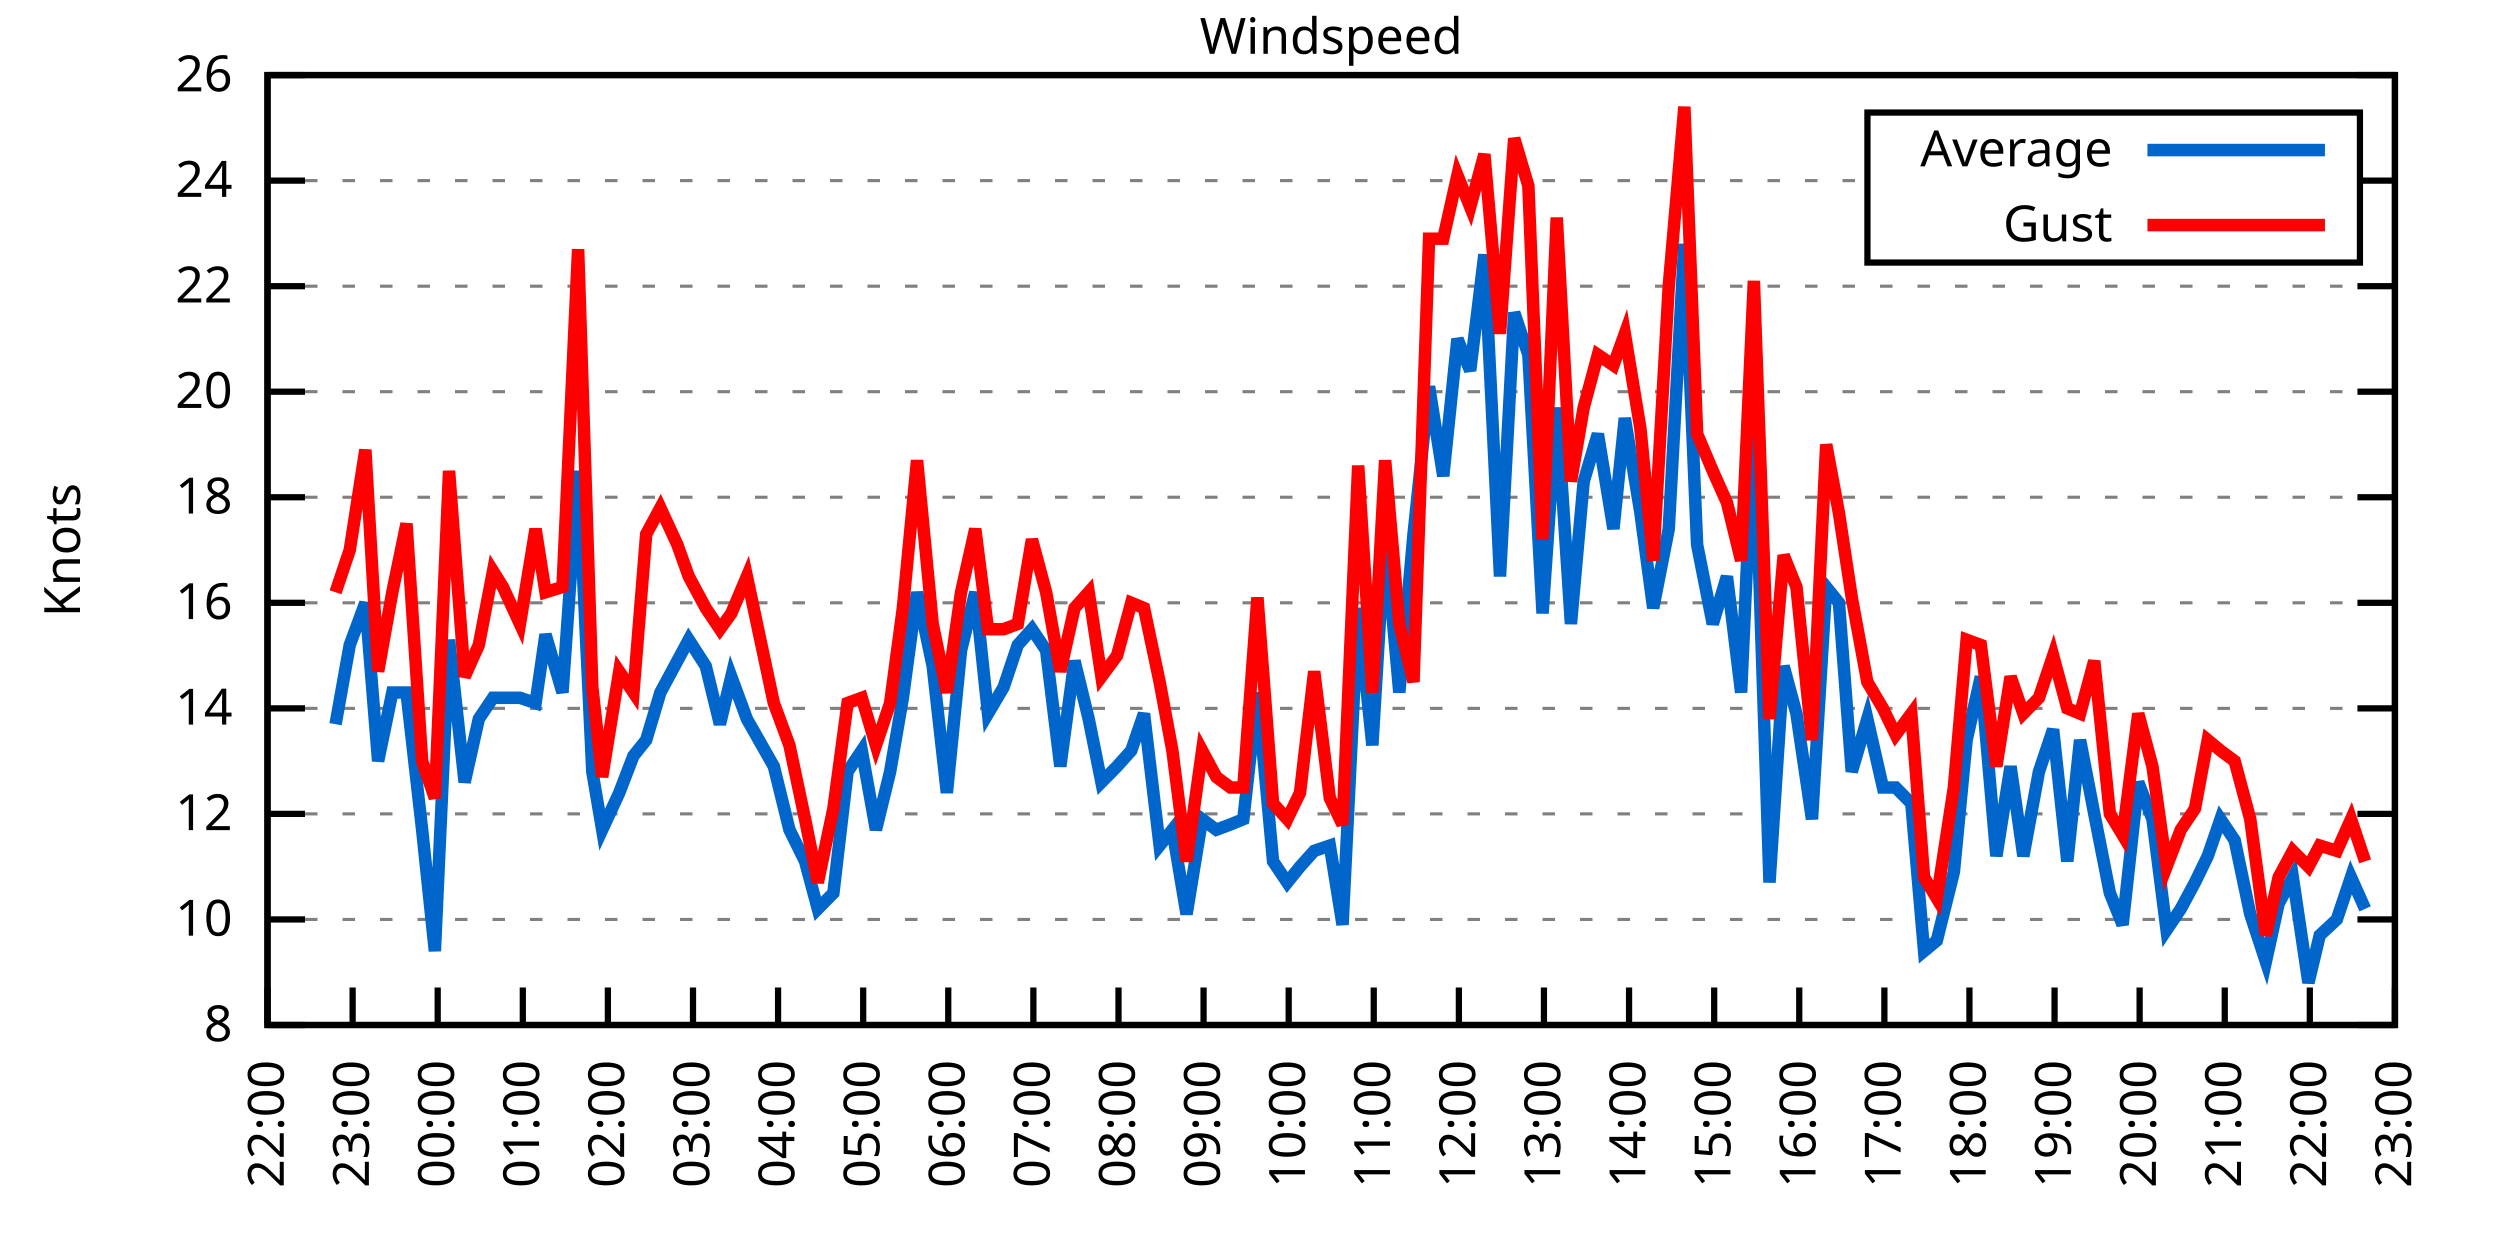
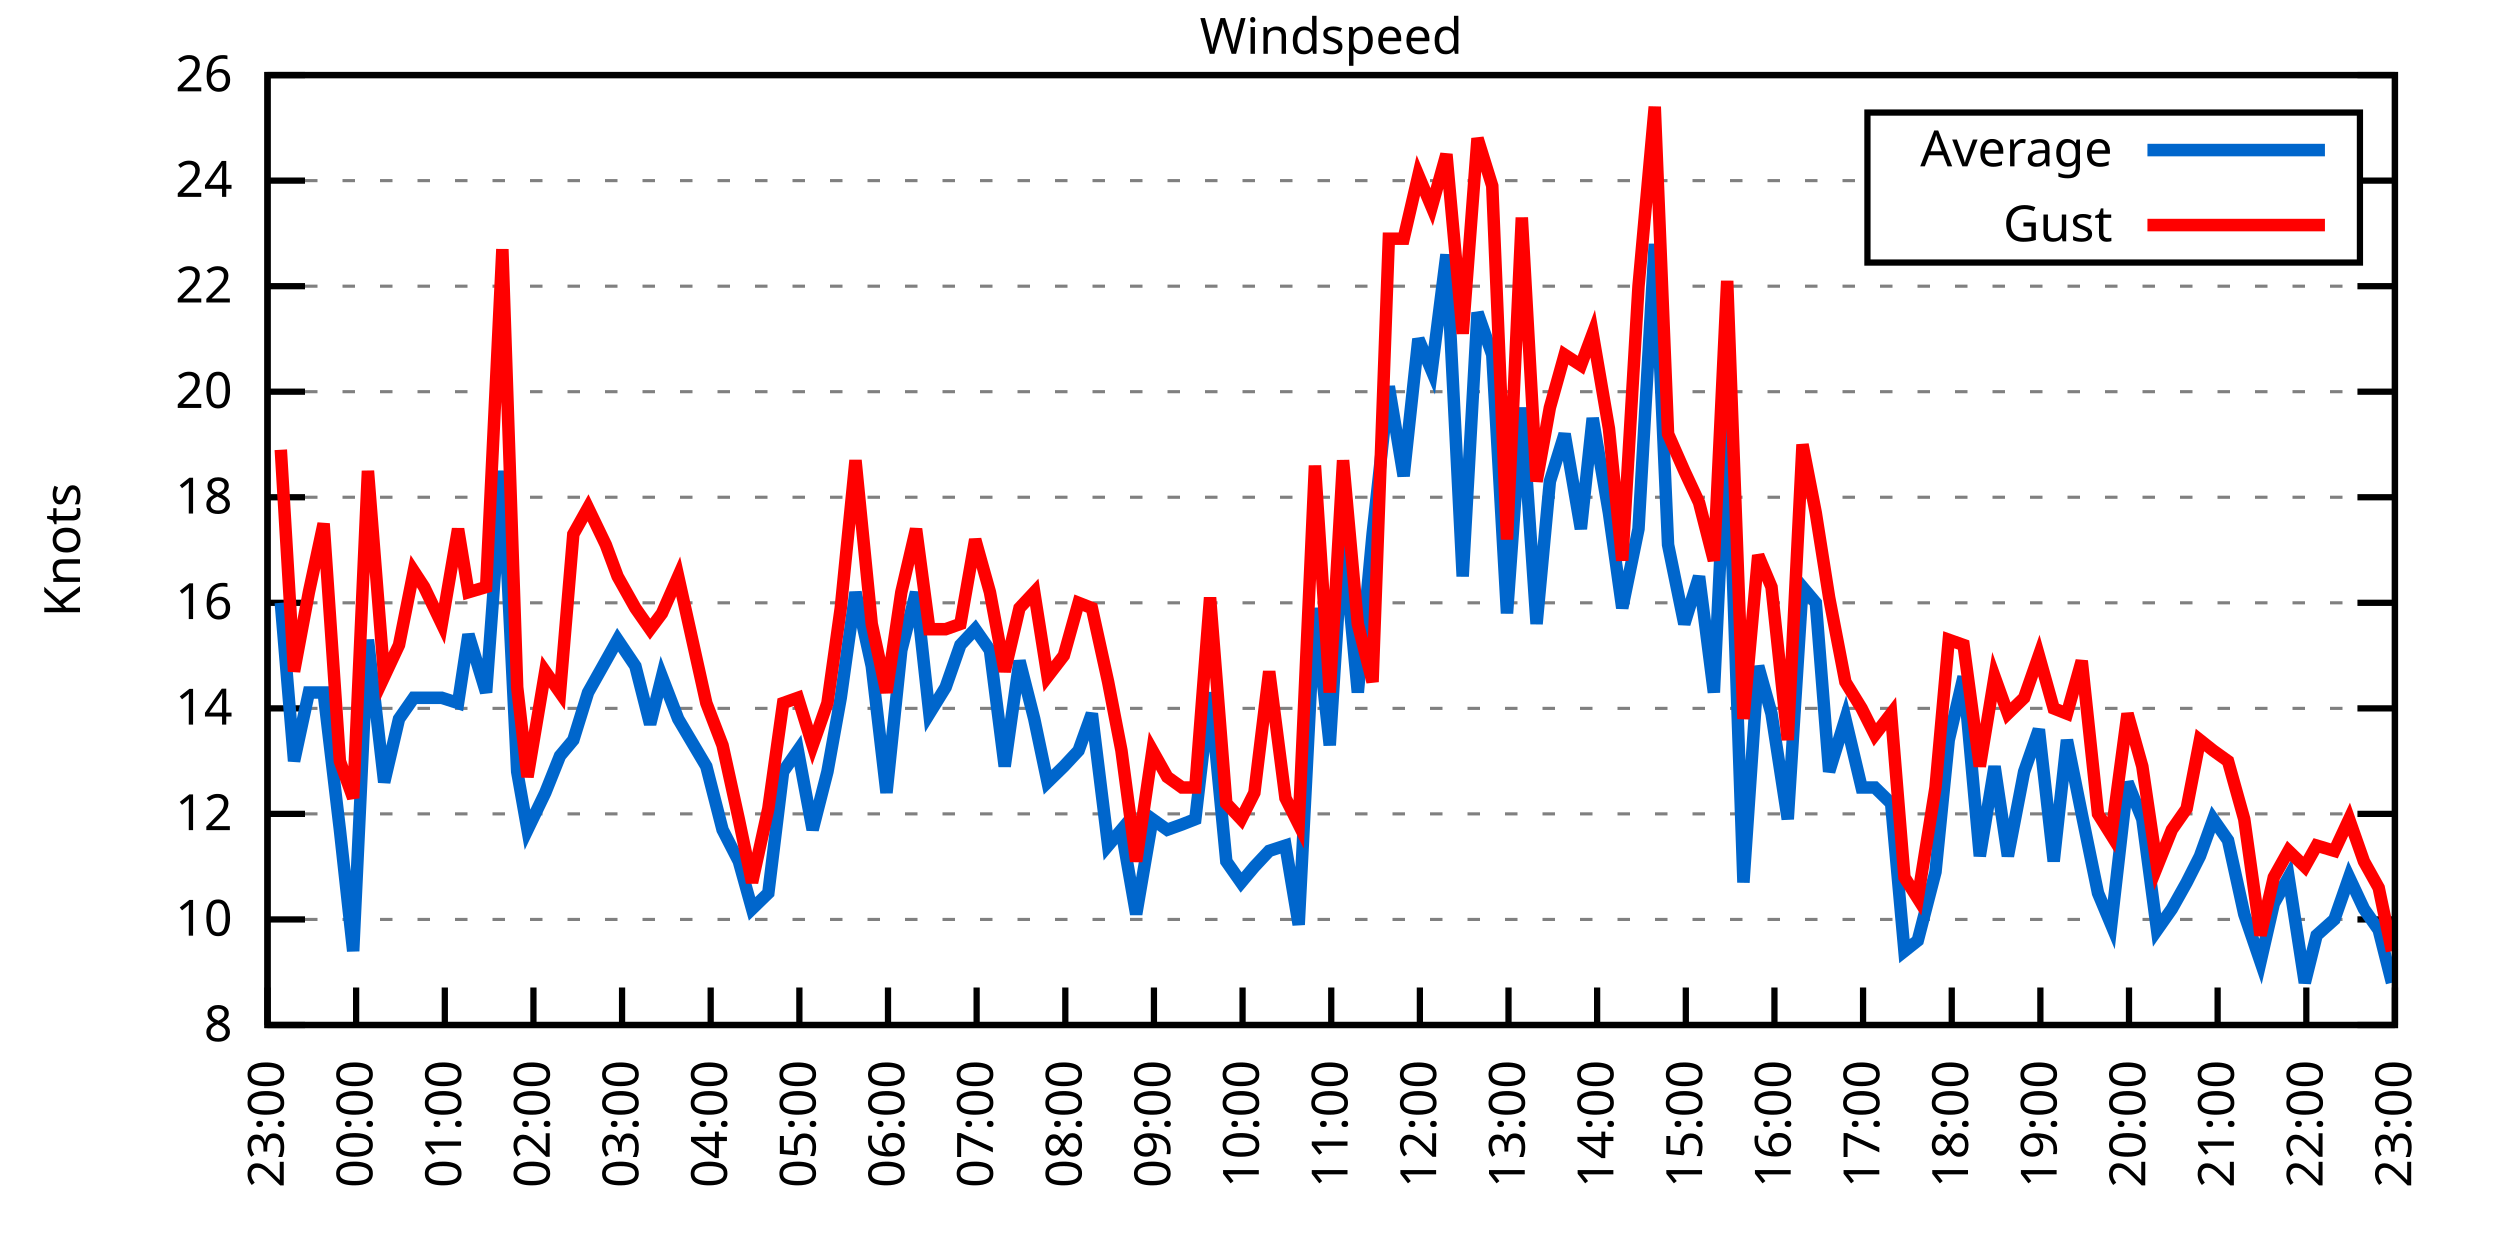
<svg xmlns="http://www.w3.org/2000/svg" xmlns:xlink="http://www.w3.org/1999/xlink" width="400" height="200" viewBox="0 0 400 200">
  <g id="gnuplot_canvas">
    <rect x="0" y="0" width="400" height="200" fill="none" />
    <defs>
      <circle id="gpDot" r="0.5" stroke-width="0.5" stroke="currentColor" />
      <path id="gpPt0" stroke-width="0.333" stroke="currentColor" d="M-1,0 h2 M0,-1 v2" />
      <path id="gpPt1" stroke-width="0.333" stroke="currentColor" d="M-1,-1 L1,1 M1,-1 L-1,1" />
      <path id="gpPt2" stroke-width="0.333" stroke="currentColor" d="M-1,0 L1,0 M0,-1 L0,1 M-1,-1 L1,1 M-1,1 L1,-1" />
      <rect id="gpPt3" stroke-width="0.333" stroke="currentColor" x="-1" y="-1" width="2" height="2" />
      <rect id="gpPt4" stroke-width="0.333" stroke="currentColor" fill="currentColor" x="-1" y="-1" width="2" height="2" />
      <circle id="gpPt5" stroke-width="0.333" stroke="currentColor" cx="0" cy="0" r="1" />
      <use xlink:href="#gpPt5" id="gpPt6" fill="currentColor" stroke="none" />
      <path id="gpPt7" stroke-width="0.333" stroke="currentColor" d="M0,-1.33 L-1.33,0.67 L1.33,0.67 z" />
      <use xlink:href="#gpPt7" id="gpPt8" fill="currentColor" stroke="none" />
      <use xlink:href="#gpPt7" id="gpPt9" stroke="currentColor" transform="rotate(180)" />
      <use xlink:href="#gpPt9" id="gpPt10" fill="currentColor" stroke="none" />
      <use xlink:href="#gpPt3" id="gpPt11" stroke="currentColor" transform="rotate(45)" />
      <use xlink:href="#gpPt11" id="gpPt12" fill="currentColor" stroke="none" />
      <path id="gpPt13" stroke-width="0.333" stroke="currentColor" d="M0,1.330 L1.265,0.411 L0.782,-1.067 L-0.782,-1.076 L-1.265,0.411 z" />
      <use xlink:href="#gpPt13" id="gpPt14" fill="currentColor" stroke="none" />
      <filter id="textbox" filterUnits="objectBoundingBox" x="0" y="0" height="1" width="1">
        <feFlood flood-color="white" flood-opacity="1" result="bgnd" />
        <feComposite in="SourceGraphic" in2="bgnd" operator="atop" />
      </filter>
      <filter id="greybox" filterUnits="objectBoundingBox" x="0" y="0" height="1" width="1">
        <feFlood flood-color="lightgrey" flood-opacity="1" result="grey" />
        <feComposite in="SourceGraphic" in2="grey" operator="atop" />
      </filter>
    </defs>
    <g fill="none" color="white" stroke="currentColor" stroke-width="1.00" stroke-linecap="butt" stroke-linejoin="miter">
</g>
    <g fill="none" color="black" stroke="currentColor" stroke-width="1.00" stroke-linecap="butt" stroke-linejoin="miter">
      <g stroke="none" shape-rendering="crispEdges">
        <polygon fill="rgb(255, 255, 255)" points="42.80,164.00 383.18,164.00 383.18,12.02 42.80,12.02 " />
      </g>
    </g>
    <g fill="none" color="black" stroke="currentColor" stroke-width="1.00" stroke-linecap="butt" stroke-linejoin="miter">
</g>
    <g fill="none" color="black" stroke="black" stroke-width="0.50" stroke-linecap="butt" stroke-linejoin="miter">
</g>
    <g fill="none" color="gray" stroke="currentColor" stroke-width="0.50" stroke-linecap="butt" stroke-linejoin="miter">
      <path stroke="gray" stroke-dasharray="2,4" class="gridline" d="M42.80,164.00 L383.19,164.00  " />
    </g>
    <g fill="none" color="gray" stroke="gray" stroke-width="1.00" stroke-linecap="butt" stroke-linejoin="miter">
</g>
    <g fill="none" color="black" stroke="currentColor" stroke-width="1.00" stroke-linecap="butt" stroke-linejoin="miter">
      <path stroke="black" d="M42.80,164.00 L48.80,164.00 M383.19,164.00 L377.19,164.00  " />
      <g transform="translate(37.20,166.60)" stroke="none" fill="black" font-family="Sans" font-size="8.00" text-anchor="end">
        <text>
          <tspan font-family="Sans"> 8</tspan>
        </text>
      </g>
    </g>
    <g fill="none" color="black" stroke="currentColor" stroke-width="1.00" stroke-linecap="butt" stroke-linejoin="miter">
</g>
    <g fill="none" color="black" stroke="black" stroke-width="0.50" stroke-linecap="butt" stroke-linejoin="miter">
</g>
    <g fill="none" color="gray" stroke="currentColor" stroke-width="0.50" stroke-linecap="butt" stroke-linejoin="miter">
      <path stroke="gray" stroke-dasharray="2,4" class="gridline" d="M42.80,147.11 L383.19,147.11  " />
    </g>
    <g fill="none" color="gray" stroke="gray" stroke-width="1.00" stroke-linecap="butt" stroke-linejoin="miter">
</g>
    <g fill="none" color="black" stroke="currentColor" stroke-width="1.00" stroke-linecap="butt" stroke-linejoin="miter">
      <path stroke="black" d="M42.80,147.11 L48.80,147.11 M383.19,147.11 L377.19,147.11  " />
      <g transform="translate(37.20,149.71)" stroke="none" fill="black" font-family="Sans" font-size="8.00" text-anchor="end">
        <text>
          <tspan font-family="Sans"> 10</tspan>
        </text>
      </g>
    </g>
    <g fill="none" color="black" stroke="currentColor" stroke-width="1.00" stroke-linecap="butt" stroke-linejoin="miter">
</g>
    <g fill="none" color="black" stroke="black" stroke-width="0.50" stroke-linecap="butt" stroke-linejoin="miter">
</g>
    <g fill="none" color="gray" stroke="currentColor" stroke-width="0.50" stroke-linecap="butt" stroke-linejoin="miter">
      <path stroke="gray" stroke-dasharray="2,4" class="gridline" d="M42.80,130.22 L383.19,130.22  " />
    </g>
    <g fill="none" color="gray" stroke="gray" stroke-width="1.00" stroke-linecap="butt" stroke-linejoin="miter">
</g>
    <g fill="none" color="black" stroke="currentColor" stroke-width="1.00" stroke-linecap="butt" stroke-linejoin="miter">
      <path stroke="black" d="M42.80,130.22 L48.80,130.22 M383.19,130.22 L377.19,130.22  " />
      <g transform="translate(37.20,132.82)" stroke="none" fill="black" font-family="Sans" font-size="8.00" text-anchor="end">
        <text>
          <tspan font-family="Sans"> 12</tspan>
        </text>
      </g>
    </g>
    <g fill="none" color="black" stroke="currentColor" stroke-width="1.00" stroke-linecap="butt" stroke-linejoin="miter">
</g>
    <g fill="none" color="black" stroke="black" stroke-width="0.50" stroke-linecap="butt" stroke-linejoin="miter">
</g>
    <g fill="none" color="gray" stroke="currentColor" stroke-width="0.50" stroke-linecap="butt" stroke-linejoin="miter">
      <path stroke="gray" stroke-dasharray="2,4" class="gridline" d="M42.80,113.34 L383.19,113.34  " />
    </g>
    <g fill="none" color="gray" stroke="gray" stroke-width="1.00" stroke-linecap="butt" stroke-linejoin="miter">
</g>
    <g fill="none" color="black" stroke="currentColor" stroke-width="1.00" stroke-linecap="butt" stroke-linejoin="miter">
      <path stroke="black" d="M42.80,113.34 L48.80,113.34 M383.19,113.34 L377.19,113.34  " />
      <g transform="translate(37.20,115.94)" stroke="none" fill="black" font-family="Sans" font-size="8.00" text-anchor="end">
        <text>
          <tspan font-family="Sans"> 14</tspan>
        </text>
      </g>
    </g>
    <g fill="none" color="black" stroke="currentColor" stroke-width="1.00" stroke-linecap="butt" stroke-linejoin="miter">
</g>
    <g fill="none" color="black" stroke="black" stroke-width="0.50" stroke-linecap="butt" stroke-linejoin="miter">
</g>
    <g fill="none" color="gray" stroke="currentColor" stroke-width="0.50" stroke-linecap="butt" stroke-linejoin="miter">
      <path stroke="gray" stroke-dasharray="2,4" class="gridline" d="M42.80,96.45 L383.19,96.45  " />
    </g>
    <g fill="none" color="gray" stroke="gray" stroke-width="1.00" stroke-linecap="butt" stroke-linejoin="miter">
</g>
    <g fill="none" color="black" stroke="currentColor" stroke-width="1.00" stroke-linecap="butt" stroke-linejoin="miter">
      <path stroke="black" d="M42.80,96.45 L48.80,96.45 M383.19,96.45 L377.19,96.45  " />
      <g transform="translate(37.20,99.05)" stroke="none" fill="black" font-family="Sans" font-size="8.00" text-anchor="end">
        <text>
          <tspan font-family="Sans"> 16</tspan>
        </text>
      </g>
    </g>
    <g fill="none" color="black" stroke="currentColor" stroke-width="1.00" stroke-linecap="butt" stroke-linejoin="miter">
</g>
    <g fill="none" color="black" stroke="black" stroke-width="0.50" stroke-linecap="butt" stroke-linejoin="miter">
</g>
    <g fill="none" color="gray" stroke="currentColor" stroke-width="0.50" stroke-linecap="butt" stroke-linejoin="miter">
      <path stroke="gray" stroke-dasharray="2,4" class="gridline" d="M42.80,79.56 L383.19,79.56  " />
    </g>
    <g fill="none" color="gray" stroke="gray" stroke-width="1.00" stroke-linecap="butt" stroke-linejoin="miter">
</g>
    <g fill="none" color="black" stroke="currentColor" stroke-width="1.00" stroke-linecap="butt" stroke-linejoin="miter">
      <path stroke="black" d="M42.80,79.56 L48.80,79.56 M383.19,79.56 L377.19,79.56  " />
      <g transform="translate(37.20,82.16)" stroke="none" fill="black" font-family="Sans" font-size="8.00" text-anchor="end">
        <text>
          <tspan font-family="Sans"> 18</tspan>
        </text>
      </g>
    </g>
    <g fill="none" color="black" stroke="currentColor" stroke-width="1.00" stroke-linecap="butt" stroke-linejoin="miter">
</g>
    <g fill="none" color="black" stroke="black" stroke-width="0.50" stroke-linecap="butt" stroke-linejoin="miter">
</g>
    <g fill="none" color="gray" stroke="currentColor" stroke-width="0.50" stroke-linecap="butt" stroke-linejoin="miter">
      <path stroke="gray" stroke-dasharray="2,4" class="gridline" d="M42.80,62.67 L383.19,62.67  " />
    </g>
    <g fill="none" color="gray" stroke="gray" stroke-width="1.00" stroke-linecap="butt" stroke-linejoin="miter">
</g>
    <g fill="none" color="black" stroke="currentColor" stroke-width="1.00" stroke-linecap="butt" stroke-linejoin="miter">
      <path stroke="black" d="M42.80,62.67 L48.80,62.67 M383.19,62.67 L377.19,62.67  " />
      <g transform="translate(37.20,65.27)" stroke="none" fill="black" font-family="Sans" font-size="8.00" text-anchor="end">
        <text>
          <tspan font-family="Sans"> 20</tspan>
        </text>
      </g>
    </g>
    <g fill="none" color="black" stroke="currentColor" stroke-width="1.00" stroke-linecap="butt" stroke-linejoin="miter">
</g>
    <g fill="none" color="black" stroke="black" stroke-width="0.50" stroke-linecap="butt" stroke-linejoin="miter">
</g>
    <g fill="none" color="gray" stroke="currentColor" stroke-width="0.50" stroke-linecap="butt" stroke-linejoin="miter">
      <path stroke="gray" stroke-dasharray="2,4" class="gridline" d="M42.80,45.79 L383.19,45.79  " />
    </g>
    <g fill="none" color="gray" stroke="gray" stroke-width="1.00" stroke-linecap="butt" stroke-linejoin="miter">
</g>
    <g fill="none" color="black" stroke="currentColor" stroke-width="1.00" stroke-linecap="butt" stroke-linejoin="miter">
      <path stroke="black" d="M42.80,45.79 L48.80,45.79 M383.19,45.79 L377.19,45.79  " />
      <g transform="translate(37.20,48.39)" stroke="none" fill="black" font-family="Sans" font-size="8.00" text-anchor="end">
        <text>
          <tspan font-family="Sans"> 22</tspan>
        </text>
      </g>
    </g>
    <g fill="none" color="black" stroke="currentColor" stroke-width="1.00" stroke-linecap="butt" stroke-linejoin="miter">
</g>
    <g fill="none" color="black" stroke="black" stroke-width="0.50" stroke-linecap="butt" stroke-linejoin="miter">
</g>
    <g fill="none" color="gray" stroke="currentColor" stroke-width="0.50" stroke-linecap="butt" stroke-linejoin="miter">
      <path stroke="gray" stroke-dasharray="2,4" class="gridline" d="M42.80,28.90 L298.79,28.90 M377.59,28.90 L383.19,28.90  " />
    </g>
    <g fill="none" color="gray" stroke="gray" stroke-width="1.00" stroke-linecap="butt" stroke-linejoin="miter">
</g>
    <g fill="none" color="black" stroke="currentColor" stroke-width="1.00" stroke-linecap="butt" stroke-linejoin="miter">
      <path stroke="black" d="M42.80,28.90 L48.80,28.90 M383.19,28.90 L377.19,28.90  " />
      <g transform="translate(37.20,31.50)" stroke="none" fill="black" font-family="Sans" font-size="8.00" text-anchor="end">
        <text>
          <tspan font-family="Sans"> 24</tspan>
        </text>
      </g>
    </g>
    <g fill="none" color="black" stroke="currentColor" stroke-width="1.00" stroke-linecap="butt" stroke-linejoin="miter">
</g>
    <g fill="none" color="black" stroke="black" stroke-width="0.50" stroke-linecap="butt" stroke-linejoin="miter">
</g>
    <g fill="none" color="gray" stroke="currentColor" stroke-width="0.50" stroke-linecap="butt" stroke-linejoin="miter">
      <path stroke="gray" stroke-dasharray="2,4" class="gridline" d="M42.80,12.01 L383.19,12.01  " />
    </g>
    <g fill="none" color="gray" stroke="gray" stroke-width="1.00" stroke-linecap="butt" stroke-linejoin="miter">
</g>
    <g fill="none" color="black" stroke="currentColor" stroke-width="1.00" stroke-linecap="butt" stroke-linejoin="miter">
      <path stroke="black" d="M42.80,12.01 L48.80,12.01 M383.19,12.01 L377.19,12.01  " />
      <g transform="translate(37.20,14.61)" stroke="none" fill="black" font-family="Sans" font-size="8.00" text-anchor="end">
        <text>
          <tspan font-family="Sans"> 26</tspan>
        </text>
      </g>
    </g>
    <g fill="none" color="black" stroke="currentColor" stroke-width="1.00" stroke-linecap="butt" stroke-linejoin="miter">
      <path stroke="black" d="M42.80,164.00 L42.80,158.00  " />
      <g transform="translate(45.40,169.60) rotate(270.00)" stroke="none" fill="black" font-family="Sans" font-size="8.00" text-anchor="end">
        <text>
-           <tspan font-family="Sans">22:00</tspan>
-         </text>
-       </g>
-     </g>
-     <g fill="none" color="black" stroke="currentColor" stroke-width="1.00" stroke-linecap="butt" stroke-linejoin="miter">
-       <path stroke="black" d="M56.42,164.00 L56.42,158.00  " />
-       <g transform="translate(59.02,169.60) rotate(270.00)" stroke="none" fill="black" font-family="Sans" font-size="8.00" text-anchor="end">
-         <text>
          <tspan font-family="Sans">23:00</tspan>
        </text>
      </g>
    </g>
    <g fill="none" color="black" stroke="currentColor" stroke-width="1.00" stroke-linecap="butt" stroke-linejoin="miter">
-       <path stroke="black" d="M70.03,164.00 L70.03,158.00  " />
-       <g transform="translate(72.63,169.60) rotate(270.00)" stroke="none" fill="black" font-family="Sans" font-size="8.00" text-anchor="end">
+       <path stroke="black" d="M56.98,164.00 L56.98,158.00  " />
+       <g transform="translate(59.58,169.60) rotate(270.00)" stroke="none" fill="black" font-family="Sans" font-size="8.00" text-anchor="end">
        <text>
          <tspan font-family="Sans">00:00</tspan>
        </text>
      </g>
    </g>
    <g fill="none" color="black" stroke="currentColor" stroke-width="1.00" stroke-linecap="butt" stroke-linejoin="miter">
-       <path stroke="black" d="M83.65,164.00 L83.65,158.00  " />
-       <g transform="translate(86.25,169.60) rotate(270.00)" stroke="none" fill="black" font-family="Sans" font-size="8.00" text-anchor="end">
+       <path stroke="black" d="M71.17,164.00 L71.17,158.00  " />
+       <g transform="translate(73.77,169.60) rotate(270.00)" stroke="none" fill="black" font-family="Sans" font-size="8.00" text-anchor="end">
        <text>
          <tspan font-family="Sans">01:00</tspan>
        </text>
      </g>
    </g>
    <g fill="none" color="black" stroke="currentColor" stroke-width="1.00" stroke-linecap="butt" stroke-linejoin="miter">
-       <path stroke="black" d="M97.26,164.00 L97.26,158.00  " />
-       <g transform="translate(99.86,169.60) rotate(270.00)" stroke="none" fill="black" font-family="Sans" font-size="8.00" text-anchor="end">
+       <path stroke="black" d="M85.35,164.00 L85.35,158.00  " />
+       <g transform="translate(87.95,169.60) rotate(270.00)" stroke="none" fill="black" font-family="Sans" font-size="8.00" text-anchor="end">
        <text>
          <tspan font-family="Sans">02:00</tspan>
        </text>
      </g>
    </g>
    <g fill="none" color="black" stroke="currentColor" stroke-width="1.00" stroke-linecap="butt" stroke-linejoin="miter">
-       <path stroke="black" d="M110.88,164.00 L110.88,158.00  " />
-       <g transform="translate(113.48,169.60) rotate(270.00)" stroke="none" fill="black" font-family="Sans" font-size="8.00" text-anchor="end">
+       <path stroke="black" d="M99.53,164.00 L99.53,158.00  " />
+       <g transform="translate(102.13,169.60) rotate(270.00)" stroke="none" fill="black" font-family="Sans" font-size="8.00" text-anchor="end">
        <text>
          <tspan font-family="Sans">03:00</tspan>
        </text>
      </g>
    </g>
    <g fill="none" color="black" stroke="currentColor" stroke-width="1.00" stroke-linecap="butt" stroke-linejoin="miter">
-       <path stroke="black" d="M124.49,164.00 L124.49,158.00  " />
-       <g transform="translate(127.09,169.60) rotate(270.00)" stroke="none" fill="black" font-family="Sans" font-size="8.00" text-anchor="end">
+       <path stroke="black" d="M113.71,164.00 L113.71,158.00  " />
+       <g transform="translate(116.31,169.60) rotate(270.00)" stroke="none" fill="black" font-family="Sans" font-size="8.00" text-anchor="end">
        <text>
          <tspan font-family="Sans">04:00</tspan>
        </text>
      </g>
    </g>
    <g fill="none" color="black" stroke="currentColor" stroke-width="1.00" stroke-linecap="butt" stroke-linejoin="miter">
-       <path stroke="black" d="M138.11,164.00 L138.11,158.00  " />
-       <g transform="translate(140.71,169.60) rotate(270.00)" stroke="none" fill="black" font-family="Sans" font-size="8.00" text-anchor="end">
+       <path stroke="black" d="M127.90,164.00 L127.90,158.00  " />
+       <g transform="translate(130.50,169.60) rotate(270.00)" stroke="none" fill="black" font-family="Sans" font-size="8.00" text-anchor="end">
        <text>
          <tspan font-family="Sans">05:00</tspan>
        </text>
      </g>
    </g>
    <g fill="none" color="black" stroke="currentColor" stroke-width="1.00" stroke-linecap="butt" stroke-linejoin="miter">
-       <path stroke="black" d="M151.72,164.00 L151.72,158.00  " />
-       <g transform="translate(154.32,169.60) rotate(270.00)" stroke="none" fill="black" font-family="Sans" font-size="8.00" text-anchor="end">
+       <path stroke="black" d="M142.08,164.00 L142.08,158.00  " />
+       <g transform="translate(144.68,169.60) rotate(270.00)" stroke="none" fill="black" font-family="Sans" font-size="8.00" text-anchor="end">
        <text>
          <tspan font-family="Sans">06:00</tspan>
        </text>
      </g>
    </g>
    <g fill="none" color="black" stroke="currentColor" stroke-width="1.00" stroke-linecap="butt" stroke-linejoin="miter">
-       <path stroke="black" d="M165.34,164.00 L165.34,158.00  " />
-       <g transform="translate(167.94,169.60) rotate(270.00)" stroke="none" fill="black" font-family="Sans" font-size="8.00" text-anchor="end">
+       <path stroke="black" d="M156.26,164.00 L156.26,158.00  " />
+       <g transform="translate(158.86,169.60) rotate(270.00)" stroke="none" fill="black" font-family="Sans" font-size="8.00" text-anchor="end">
        <text>
          <tspan font-family="Sans">07:00</tspan>
        </text>
      </g>
    </g>
    <g fill="none" color="black" stroke="currentColor" stroke-width="1.00" stroke-linecap="butt" stroke-linejoin="miter">
-       <path stroke="black" d="M178.96,164.00 L178.96,158.00  " />
-       <g transform="translate(181.56,169.60) rotate(270.00)" stroke="none" fill="black" font-family="Sans" font-size="8.00" text-anchor="end">
+       <path stroke="black" d="M170.45,164.00 L170.45,158.00  " />
+       <g transform="translate(173.05,169.60) rotate(270.00)" stroke="none" fill="black" font-family="Sans" font-size="8.00" text-anchor="end">
        <text>
          <tspan font-family="Sans">08:00</tspan>
        </text>
      </g>
    </g>
    <g fill="none" color="black" stroke="currentColor" stroke-width="1.00" stroke-linecap="butt" stroke-linejoin="miter">
-       <path stroke="black" d="M192.57,164.00 L192.57,158.00  " />
-       <g transform="translate(195.17,169.60) rotate(270.00)" stroke="none" fill="black" font-family="Sans" font-size="8.00" text-anchor="end">
+       <path stroke="black" d="M184.63,164.00 L184.63,158.00  " />
+       <g transform="translate(187.23,169.60) rotate(270.00)" stroke="none" fill="black" font-family="Sans" font-size="8.00" text-anchor="end">
        <text>
          <tspan font-family="Sans">09:00</tspan>
        </text>
      </g>
    </g>
    <g fill="none" color="black" stroke="currentColor" stroke-width="1.00" stroke-linecap="butt" stroke-linejoin="miter">
-       <path stroke="black" d="M206.19,164.00 L206.19,158.00  " />
-       <g transform="translate(208.79,169.60) rotate(270.00)" stroke="none" fill="black" font-family="Sans" font-size="8.00" text-anchor="end">
+       <path stroke="black" d="M198.81,164.00 L198.81,158.00  " />
+       <g transform="translate(201.41,169.60) rotate(270.00)" stroke="none" fill="black" font-family="Sans" font-size="8.00" text-anchor="end">
        <text>
          <tspan font-family="Sans">10:00</tspan>
        </text>
      </g>
    </g>
    <g fill="none" color="black" stroke="currentColor" stroke-width="1.00" stroke-linecap="butt" stroke-linejoin="miter">
-       <path stroke="black" d="M219.80,164.00 L219.80,158.00  " />
-       <g transform="translate(222.40,169.60) rotate(270.00)" stroke="none" fill="black" font-family="Sans" font-size="8.00" text-anchor="end">
+       <path stroke="black" d="M213.00,164.00 L213.00,158.00  " />
+       <g transform="translate(215.60,169.60) rotate(270.00)" stroke="none" fill="black" font-family="Sans" font-size="8.00" text-anchor="end">
        <text>
          <tspan font-family="Sans">11:00</tspan>
        </text>
      </g>
    </g>
    <g fill="none" color="black" stroke="currentColor" stroke-width="1.00" stroke-linecap="butt" stroke-linejoin="miter">
-       <path stroke="black" d="M233.42,164.00 L233.42,158.00  " />
-       <g transform="translate(236.02,169.60) rotate(270.00)" stroke="none" fill="black" font-family="Sans" font-size="8.00" text-anchor="end">
+       <path stroke="black" d="M227.18,164.00 L227.18,158.00  " />
+       <g transform="translate(229.78,169.60) rotate(270.00)" stroke="none" fill="black" font-family="Sans" font-size="8.00" text-anchor="end">
        <text>
          <tspan font-family="Sans">12:00</tspan>
        </text>
      </g>
    </g>
    <g fill="none" color="black" stroke="currentColor" stroke-width="1.00" stroke-linecap="butt" stroke-linejoin="miter">
-       <path stroke="black" d="M247.03,164.00 L247.03,158.00  " />
-       <g transform="translate(249.63,169.60) rotate(270.00)" stroke="none" fill="black" font-family="Sans" font-size="8.00" text-anchor="end">
+       <path stroke="black" d="M241.36,164.00 L241.36,158.00  " />
+       <g transform="translate(243.96,169.60) rotate(270.00)" stroke="none" fill="black" font-family="Sans" font-size="8.00" text-anchor="end">
        <text>
          <tspan font-family="Sans">13:00</tspan>
        </text>
      </g>
    </g>
    <g fill="none" color="black" stroke="currentColor" stroke-width="1.00" stroke-linecap="butt" stroke-linejoin="miter">
-       <path stroke="black" d="M260.65,164.00 L260.65,158.00  " />
-       <g transform="translate(263.25,169.60) rotate(270.00)" stroke="none" fill="black" font-family="Sans" font-size="8.00" text-anchor="end">
+       <path stroke="black" d="M255.54,164.00 L255.54,158.00  " />
+       <g transform="translate(258.14,169.60) rotate(270.00)" stroke="none" fill="black" font-family="Sans" font-size="8.00" text-anchor="end">
        <text>
          <tspan font-family="Sans">14:00</tspan>
        </text>
      </g>
    </g>
    <g fill="none" color="black" stroke="currentColor" stroke-width="1.00" stroke-linecap="butt" stroke-linejoin="miter">
-       <path stroke="black" d="M274.27,164.00 L274.27,158.00  " />
-       <g transform="translate(276.87,169.60) rotate(270.00)" stroke="none" fill="black" font-family="Sans" font-size="8.00" text-anchor="end">
+       <path stroke="black" d="M269.73,164.00 L269.73,158.00  " />
+       <g transform="translate(272.33,169.60) rotate(270.00)" stroke="none" fill="black" font-family="Sans" font-size="8.00" text-anchor="end">
        <text>
          <tspan font-family="Sans">15:00</tspan>
        </text>
      </g>
    </g>
    <g fill="none" color="black" stroke="currentColor" stroke-width="1.00" stroke-linecap="butt" stroke-linejoin="miter">
-       <path stroke="black" d="M287.88,164.00 L287.88,158.00  " />
-       <g transform="translate(290.48,169.60) rotate(270.00)" stroke="none" fill="black" font-family="Sans" font-size="8.00" text-anchor="end">
+       <path stroke="black" d="M283.91,164.00 L283.91,158.00  " />
+       <g transform="translate(286.51,169.60) rotate(270.00)" stroke="none" fill="black" font-family="Sans" font-size="8.00" text-anchor="end">
        <text>
          <tspan font-family="Sans">16:00</tspan>
        </text>
      </g>
    </g>
    <g fill="none" color="black" stroke="currentColor" stroke-width="1.00" stroke-linecap="butt" stroke-linejoin="miter">
-       <path stroke="black" d="M301.50,164.00 L301.50,158.00  " />
-       <g transform="translate(304.10,169.60) rotate(270.00)" stroke="none" fill="black" font-family="Sans" font-size="8.00" text-anchor="end">
+       <path stroke="black" d="M298.09,164.00 L298.09,158.00  " />
+       <g transform="translate(300.69,169.60) rotate(270.00)" stroke="none" fill="black" font-family="Sans" font-size="8.00" text-anchor="end">
        <text>
          <tspan font-family="Sans">17:00</tspan>
        </text>
      </g>
    </g>
    <g fill="none" color="black" stroke="currentColor" stroke-width="1.00" stroke-linecap="butt" stroke-linejoin="miter">
-       <path stroke="black" d="M315.11,164.00 L315.11,158.00  " />
-       <g transform="translate(317.71,169.60) rotate(270.00)" stroke="none" fill="black" font-family="Sans" font-size="8.00" text-anchor="end">
+       <path stroke="black" d="M312.28,164.00 L312.28,158.00  " />
+       <g transform="translate(314.88,169.60) rotate(270.00)" stroke="none" fill="black" font-family="Sans" font-size="8.00" text-anchor="end">
        <text>
          <tspan font-family="Sans">18:00</tspan>
        </text>
      </g>
    </g>
    <g fill="none" color="black" stroke="currentColor" stroke-width="1.00" stroke-linecap="butt" stroke-linejoin="miter">
-       <path stroke="black" d="M328.73,164.00 L328.73,158.00  " />
-       <g transform="translate(331.33,169.60) rotate(270.00)" stroke="none" fill="black" font-family="Sans" font-size="8.00" text-anchor="end">
+       <path stroke="black" d="M326.46,164.00 L326.46,158.00  " />
+       <g transform="translate(329.06,169.60) rotate(270.00)" stroke="none" fill="black" font-family="Sans" font-size="8.00" text-anchor="end">
        <text>
          <tspan font-family="Sans">19:00</tspan>
        </text>
      </g>
    </g>
    <g fill="none" color="black" stroke="currentColor" stroke-width="1.00" stroke-linecap="butt" stroke-linejoin="miter">
-       <path stroke="black" d="M342.34,164.00 L342.34,158.00  " />
-       <g transform="translate(344.94,169.60) rotate(270.00)" stroke="none" fill="black" font-family="Sans" font-size="8.00" text-anchor="end">
+       <path stroke="black" d="M340.64,164.00 L340.64,158.00  " />
+       <g transform="translate(343.24,169.60) rotate(270.00)" stroke="none" fill="black" font-family="Sans" font-size="8.00" text-anchor="end">
        <text>
          <tspan font-family="Sans">20:00</tspan>
        </text>
      </g>
    </g>
    <g fill="none" color="black" stroke="currentColor" stroke-width="1.00" stroke-linecap="butt" stroke-linejoin="miter">
-       <path stroke="black" d="M355.96,164.00 L355.96,158.00  " />
-       <g transform="translate(358.56,169.60) rotate(270.00)" stroke="none" fill="black" font-family="Sans" font-size="8.00" text-anchor="end">
+       <path stroke="black" d="M354.82,164.00 L354.82,158.00  " />
+       <g transform="translate(357.42,169.60) rotate(270.00)" stroke="none" fill="black" font-family="Sans" font-size="8.00" text-anchor="end">
        <text>
          <tspan font-family="Sans">21:00</tspan>
        </text>
      </g>
    </g>
    <g fill="none" color="black" stroke="currentColor" stroke-width="1.00" stroke-linecap="butt" stroke-linejoin="miter">
-       <path stroke="black" d="M369.57,164.00 L369.57,158.00  " />
-       <g transform="translate(372.17,169.60) rotate(270.00)" stroke="none" fill="black" font-family="Sans" font-size="8.00" text-anchor="end">
+       <path stroke="black" d="M369.01,164.00 L369.01,158.00  " />
+       <g transform="translate(371.61,169.60) rotate(270.00)" stroke="none" fill="black" font-family="Sans" font-size="8.00" text-anchor="end">
        <text>
          <tspan font-family="Sans">22:00</tspan>
        </text>
      </g>
    </g>
    <g fill="none" color="black" stroke="currentColor" stroke-width="1.00" stroke-linecap="butt" stroke-linejoin="miter">
      <path stroke="black" d="M383.19,164.00 L383.19,158.00  " />
      <g transform="translate(385.79,169.60) rotate(270.00)" stroke="none" fill="black" font-family="Sans" font-size="8.00" text-anchor="end">
        <text>
          <tspan font-family="Sans">23:00</tspan>
        </text>
      </g>
    </g>
    <g fill="none" color="black" stroke="currentColor" stroke-width="1.00" stroke-linecap="butt" stroke-linejoin="miter">
</g>
    <g fill="none" color="black" stroke="currentColor" stroke-width="1.00" stroke-linecap="butt" stroke-linejoin="miter">
      <path stroke="black" d="M42.80,12.01 L42.80,164.00 L383.19,164.00 L383.19,12.01 L42.80,12.01 Z  " />
    </g>
    <g fill="none" color="black" stroke="currentColor" stroke-width="1.00" stroke-linecap="butt" stroke-linejoin="miter">
</g>
    <g fill="none" color="black" stroke="currentColor" stroke-width="1.00" stroke-linecap="butt" stroke-linejoin="miter">
      <path stroke="black" d="M298.79,42.01 L298.79,18.01 L377.59,18.01 L377.59,42.01 L298.79,42.01 Z  " />
    </g>
    <g id="Windspeed_plot_1">
      <g fill="none" color="white" stroke="black" stroke-width="2.00" stroke-linecap="butt" stroke-linejoin="miter">
</g>
      <g fill="none" color="black" stroke="currentColor" stroke-width="2.00" stroke-linecap="butt" stroke-linejoin="miter">
        <g transform="translate(337.99,26.61)" stroke="none" fill="black" font-family="Sans" font-size="8.00" text-anchor="end">
          <text>
            <tspan font-family="Sans">Average</tspan>
          </text>
        </g>
      </g>
      <g fill="none" color="black" stroke="currentColor" stroke-width="2.00" stroke-linecap="butt" stroke-linejoin="miter">
-         <path stroke="rgb(  0, 102, 204)" d="M343.59,24.01 L371.99,24.01 M53.69,115.87 L55.96,103.20 L58.46,96.45 L60.50,121.78 L62.77,110.80 L65.04,110.80   L67.54,132.76 L69.58,152.18 L71.85,102.36 L74.34,125.16 L76.61,115.03 L78.88,111.65 L80.47,111.65 L83.19,111.65   L85.69,112.49 L87.28,101.52 L90.00,110.80 L92.50,75.34 L94.77,123.47 L96.35,132.76 L99.08,126.85 L101.35,120.94   L103.39,118.40 L105.66,110.80 L108.38,105.74 L110.20,102.36 L112.92,106.58 L115.19,115.87 L117.01,108.27 L119.50,115.03   L123.81,122.62 L126.31,132.76 L128.81,137.82 L130.85,145.42 L133.34,142.89 L135.61,123.47 L137.88,120.09 L140.15,132.76   L142.42,123.47 L144.46,111.65 L146.73,94.76 L149.23,106.58 L151.50,126.85 L153.77,104.05 L156.04,94.76 L158.08,114.18   L160.57,109.96 L162.84,103.20 L165.11,100.67 L167.38,104.05 L169.65,122.62 L171.92,105.74 L174.19,115.03 L176.23,125.16   L178.73,122.62 L181.00,120.09 L183.04,114.18 L185.54,135.29 L187.58,132.76 L189.85,146.27 L192.34,131.07 L194.61,132.76   L196.88,131.91 L198.93,131.07 L201.19,110.80 L203.69,137.82 L205.96,141.20 L208.00,138.67 L210.27,136.14 L212.77,135.29   L214.81,147.96 L217.31,97.29 L219.58,119.25 L221.62,85.47 L223.89,110.80 L226.16,85.47 L228.65,61.83 L230.92,76.18   L233.19,54.23 L235.23,59.30 L237.50,40.72 L240.00,92.23 L242.27,50.01 L244.54,56.76 L246.81,98.14 L249.08,65.21   L251.35,99.83 L253.39,77.03 L255.66,69.43 L258.15,84.63 L259.97,66.90 L262.47,82.09 L264.51,97.29 L267.00,84.63   L269.50,39.03 L271.54,87.16 L274.04,99.83 L276.31,92.23 L278.58,110.80 L280.62,66.05 L283.12,141.20 L285.38,106.58   L287.43,114.18 L289.92,131.07 L292.19,93.92 L294.23,96.45 L296.28,123.47 L298.77,115.03 L301.27,126.00 L303.31,126.00   L305.81,128.54 L307.85,152.18 L309.89,150.49 L312.62,139.51 L314.66,118.40 L316.93,108.27 L319.42,136.98 L321.69,122.62   L323.74,136.98 L326.23,123.47 L328.50,116.71 L330.77,137.82 L332.81,118.40 L335.08,130.22 L337.58,142.89 L339.62,147.96   L342.12,125.16 L344.39,131.07 L346.65,148.80 L348.92,145.42 L351.19,141.20 L353.24,136.98 L355.28,131.07 L357.55,134.45   L360.04,146.27 L362.54,153.87 L364.58,144.58 L366.85,140.36 L369.35,157.24 L371.16,149.65 L373.89,147.11 L376.16,140.36   L378.42,145.42  " />
+         <path stroke="rgb(  0, 102, 204)" d="M343.59,24.01 L371.99,24.01 M44.93,96.45 L47.05,121.78 L49.42,110.80 L51.78,110.80 L54.38,132.76 L56.51,152.18   L58.87,102.36 L61.47,125.16 L63.84,115.03 L66.20,111.65 L67.86,111.65 L70.69,111.65 L73.29,112.49 L74.95,101.52   L77.78,110.80 L80.38,75.34 L82.75,123.47 L84.40,132.76 L87.24,126.85 L89.60,120.94 L91.73,118.40 L94.09,110.80   L96.93,105.74 L98.82,102.36 L101.66,106.58 L104.02,115.87 L105.91,108.27 L108.51,115.03 L113.01,122.62 L115.61,132.76   L118.21,137.82 L120.33,145.42 L122.93,142.89 L125.30,123.47 L127.66,120.09 L130.02,132.76 L132.39,123.47 L134.52,111.65   L136.88,94.76 L139.48,106.58 L141.84,126.85 L144.21,104.05 L146.57,94.76 L148.70,114.18 L151.30,109.96 L153.66,103.20   L156.03,100.67 L158.39,104.05 L160.75,122.62 L163.12,105.74 L165.48,115.03 L167.61,125.16 L170.21,122.62 L172.57,120.09   L174.70,114.18 L177.30,135.29 L179.43,132.76 L181.79,146.27 L184.39,131.07 L186.76,132.76 L189.12,131.91 L191.25,131.07   L193.61,110.80 L196.21,137.82 L198.58,141.20 L200.70,138.67 L203.07,136.14 L205.67,135.29 L207.79,147.96 L210.39,97.29   L212.76,119.25 L214.89,85.47 L217.25,110.80 L219.61,85.47 L222.21,61.83 L224.58,76.18 L226.94,54.23 L229.07,59.30   L231.43,40.72 L234.03,92.23 L236.40,50.01 L238.76,56.76 L241.12,98.14 L243.49,65.21 L245.85,99.83 L247.98,77.03   L250.34,69.43 L252.94,84.63 L254.83,66.90 L257.43,82.09 L259.56,97.29 L262.16,84.63 L264.76,39.03 L266.89,87.16   L269.49,99.83 L271.85,92.23 L274.22,110.80 L276.35,66.05 L278.95,141.20 L281.31,106.58 L283.44,114.18 L286.04,131.07   L288.40,93.92 L290.53,96.45 L292.66,123.47 L295.26,115.03 L297.86,126.00 L299.98,126.00 L302.58,128.54 L304.71,152.18   L306.84,150.49 L309.68,139.51 L311.80,118.40 L314.17,108.27 L316.77,136.98 L319.13,122.62 L321.26,136.98 L323.86,123.47   L326.22,116.71 L328.59,137.82 L330.71,118.40 L333.08,130.22 L335.68,142.89 L337.80,147.96 L340.40,125.16 L342.77,131.07   L345.13,148.80 L347.50,145.42 L349.86,141.20 L351.99,136.98 L354.12,131.07 L356.48,134.45 L359.08,146.27 L361.68,153.87   L363.81,144.58 L366.17,140.36 L368.77,157.24 L370.66,149.65 L373.50,147.11 L375.86,140.36 L378.23,145.42 L380.59,148.80   L382.72,157.24  " />
      </g>
    </g>
    <g id="Windspeed_plot_2">
      <g fill="none" color="black" stroke="currentColor" stroke-width="2.00" stroke-linecap="butt" stroke-linejoin="miter">
        <g transform="translate(337.99,38.61)" stroke="none" fill="black" font-family="Sans" font-size="8.00" text-anchor="end">
          <text>
            <tspan font-family="Sans">Gust</tspan>
          </text>
        </g>
      </g>
      <g fill="none" color="black" stroke="currentColor" stroke-width="2.00" stroke-linecap="butt" stroke-linejoin="miter">
-         <path stroke="rgb(255,   0,   0)" d="M343.59,36.01 L371.99,36.01 M53.69,94.76 L55.96,88.00 L58.46,71.96 L60.50,107.43 L62.77,94.76 L65.04,83.78   L67.54,121.78 L69.58,127.69 L71.85,75.34 L74.34,108.27 L76.61,103.20 L78.88,91.38 L80.47,93.92 L83.19,99.83   L85.69,84.63 L87.28,94.76 L90.00,93.92 L92.50,39.87 L94.77,109.96 L96.35,124.31 L99.08,107.43 L101.35,110.80   L103.39,85.47 L105.66,81.25 L108.38,87.16 L110.20,92.23 L112.92,97.29 L115.19,100.67 L117.01,98.14 L119.50,92.23   L123.81,112.49 L126.31,119.25 L128.81,131.07 L130.85,141.20 L133.34,129.38 L135.61,112.49 L137.88,111.65 L140.15,119.25   L142.42,112.49 L144.46,97.29 L146.73,73.65 L149.23,99.83 L151.50,110.80 L153.77,94.76 L156.04,84.63 L158.08,100.67   L160.57,100.67 L162.84,99.83 L165.11,86.32 L167.38,94.76 L169.65,107.43 L171.92,97.29 L174.19,94.76 L176.23,108.27   L178.73,104.89 L181.00,96.45 L183.04,97.29 L185.54,109.11 L187.58,120.09 L189.85,137.82 L192.34,120.09 L194.61,124.31   L196.88,126.00 L198.93,126.00 L201.19,95.60 L203.69,128.54 L205.96,131.07 L208.00,126.85 L210.27,107.43 L212.77,127.69   L214.81,131.91 L217.31,74.49 L219.58,110.80 L221.62,73.65 L223.89,99.83 L226.16,109.11 L228.65,38.19 L230.92,38.19   L233.19,28.05 L235.23,33.12 L237.50,24.68 L240.00,53.39 L242.27,22.14 L244.54,29.74 L246.81,86.32 L249.08,34.81   L251.35,77.03 L253.39,65.21 L255.66,56.76 L258.15,58.45 L259.97,53.39 L262.47,68.58 L264.51,89.69 L267.00,45.79   L269.50,17.08 L271.54,69.43 L274.04,75.34 L276.31,80.41 L278.58,89.69 L280.62,44.94 L283.12,115.03 L285.38,88.85   L287.43,93.92 L289.92,118.40 L292.19,71.12 L294.23,82.09 L296.28,95.60 L298.77,109.11 L301.27,113.34 L303.31,117.56   L305.81,114.18 L307.85,140.36 L309.89,143.73 L312.62,126.00 L314.66,102.36 L316.93,103.20 L319.42,122.62 L321.69,108.27   L323.74,114.18 L326.23,111.65 L328.50,104.89 L330.77,113.34 L332.81,114.18 L335.08,105.74 L337.58,130.22 L339.62,133.60   L342.12,114.18 L344.39,122.62 L346.65,138.67 L348.92,132.76 L351.19,129.38 L353.24,118.40 L355.28,120.09 L357.55,121.78   L360.04,131.07 L362.54,149.65 L364.58,140.36 L366.85,136.14 L369.35,138.67 L371.16,135.29 L373.89,136.14 L376.16,131.07   L378.42,137.82  " />
+         <path stroke="rgb(255,   0,   0)" d="M343.59,36.01 L371.99,36.01 M44.93,71.96 L47.05,107.43 L49.42,94.76 L51.78,83.78 L54.38,121.78 L56.51,127.69   L58.87,75.34 L61.47,108.27 L63.84,103.20 L66.20,91.38 L67.86,93.92 L70.69,99.83 L73.29,84.63 L74.95,94.76   L77.78,93.92 L80.38,39.87 L82.75,109.96 L84.40,124.31 L87.24,107.43 L89.60,110.80 L91.73,85.47 L94.09,81.25   L96.93,87.16 L98.82,92.23 L101.66,97.29 L104.02,100.67 L105.91,98.14 L108.51,92.23 L113.01,112.49 L115.61,119.25   L118.21,131.07 L120.33,141.20 L122.93,129.38 L125.30,112.49 L127.66,111.65 L130.02,119.25 L132.39,112.49 L134.52,97.29   L136.88,73.65 L139.48,99.83 L141.84,110.80 L144.21,94.76 L146.57,84.63 L148.70,100.67 L151.30,100.67 L153.66,99.83   L156.03,86.32 L158.39,94.76 L160.75,107.43 L163.12,97.29 L165.48,94.76 L167.61,108.27 L170.21,104.89 L172.57,96.45   L174.70,97.29 L177.30,109.11 L179.43,120.09 L181.79,137.82 L184.39,120.09 L186.76,124.31 L189.12,126.00 L191.25,126.00   L193.61,95.60 L196.21,128.54 L198.58,131.07 L200.70,126.85 L203.07,107.43 L205.67,127.69 L207.79,131.91 L210.39,74.49   L212.76,110.80 L214.89,73.65 L217.25,99.83 L219.61,109.11 L222.21,38.19 L224.58,38.19 L226.94,28.05 L229.07,33.12   L231.43,24.68 L234.03,53.39 L236.40,22.14 L238.76,29.74 L241.12,86.32 L243.49,34.81 L245.85,77.03 L247.98,65.21   L250.34,56.76 L252.94,58.45 L254.83,53.39 L257.43,68.58 L259.56,89.69 L262.16,45.79 L264.76,17.08 L266.89,69.43   L269.49,75.34 L271.85,80.41 L274.22,89.69 L276.35,44.94 L278.95,115.03 L281.31,88.85 L283.44,93.92 L286.04,118.40   L288.40,71.12 L290.53,82.09 L292.66,95.60 L295.26,109.11 L297.86,113.34 L299.98,117.56 L302.58,114.18 L304.71,140.36   L306.84,143.73 L309.68,126.00 L311.80,102.36 L314.17,103.20 L316.77,122.62 L319.13,108.27 L321.26,114.18 L323.86,111.65   L326.22,104.89 L328.59,113.34 L330.71,114.18 L333.08,105.74 L335.68,130.22 L337.80,133.60 L340.40,114.18 L342.77,122.62   L345.13,138.67 L347.50,132.76 L349.86,129.38 L351.99,118.40 L354.12,120.09 L356.48,121.78 L359.08,131.07 L361.68,149.65   L363.81,140.36 L366.17,136.14 L368.77,138.67 L370.66,135.29 L373.50,136.14 L375.86,131.07 L378.23,137.82 L380.59,142.05   L382.72,152.18  " />
      </g>
    </g>
    <g fill="none" color="black" stroke="currentColor" stroke-width="2.00" stroke-linecap="butt" stroke-linejoin="miter">
</g>
    <g fill="none" color="black" stroke="black" stroke-width="1.00" stroke-linecap="butt" stroke-linejoin="miter">
</g>
    <g fill="none" color="black" stroke="currentColor" stroke-width="1.00" stroke-linecap="butt" stroke-linejoin="miter">
      <path stroke="black" d="M42.80,12.01 L42.80,164.00 L383.19,164.00 L383.19,12.01 L42.80,12.01 Z  " />
      <g transform="translate(12.80,88.01) rotate(270.00)" stroke="none" fill="black" font-family="Sans" font-size="8.00" text-anchor="middle">
        <text>
          <tspan font-family="Sans">Knots</tspan>
        </text>
      </g>
    </g>
    <g fill="none" color="black" stroke="currentColor" stroke-width="1.00" stroke-linecap="butt" stroke-linejoin="miter">
</g>
    <g fill="none" color="black" stroke="currentColor" stroke-width="1.00" stroke-linecap="butt" stroke-linejoin="miter">
      <g transform="translate(212.99,8.61)" stroke="none" fill="black" font-family="Sans" font-size="8.00" text-anchor="middle">
        <text>
          <tspan font-family="Sans">Windspeed</tspan>
        </text>
      </g>
    </g>
    <g fill="none" color="black" stroke="currentColor" stroke-width="1.00" stroke-linecap="butt" stroke-linejoin="miter">
</g>
  </g>
</svg>
